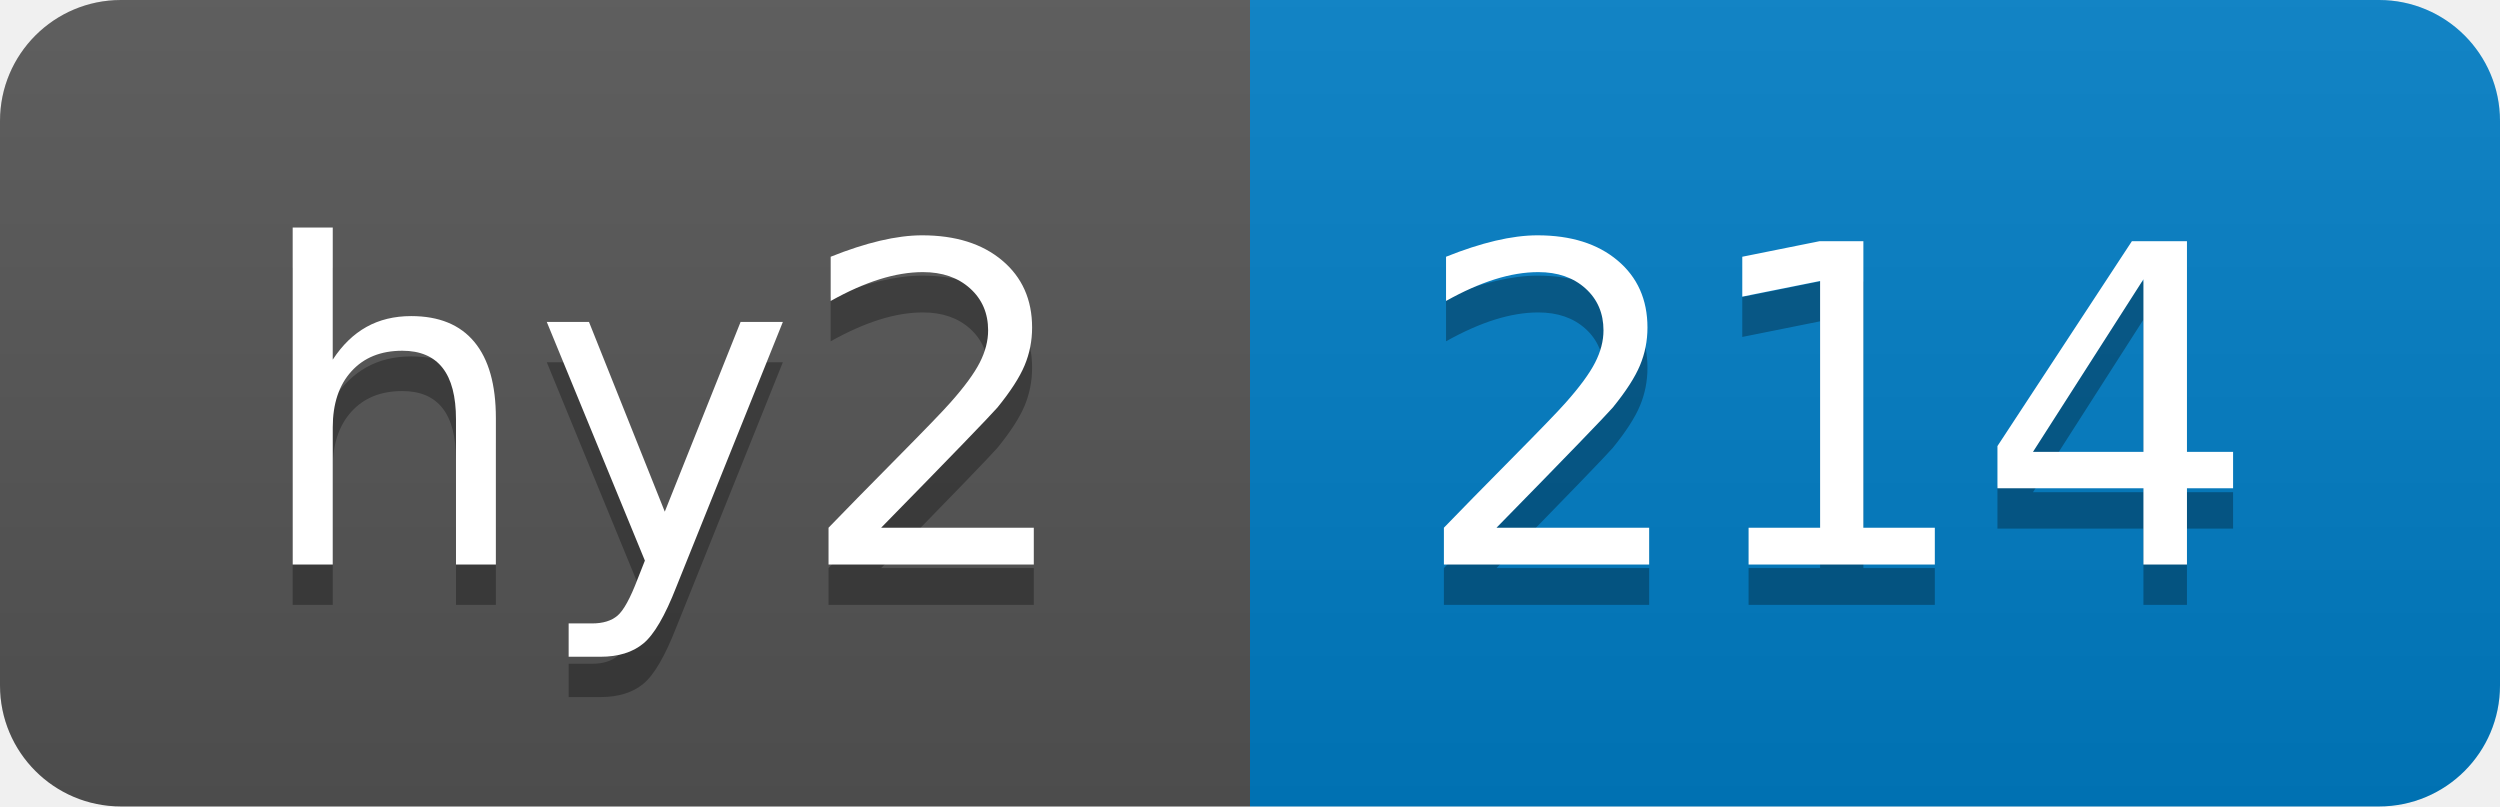
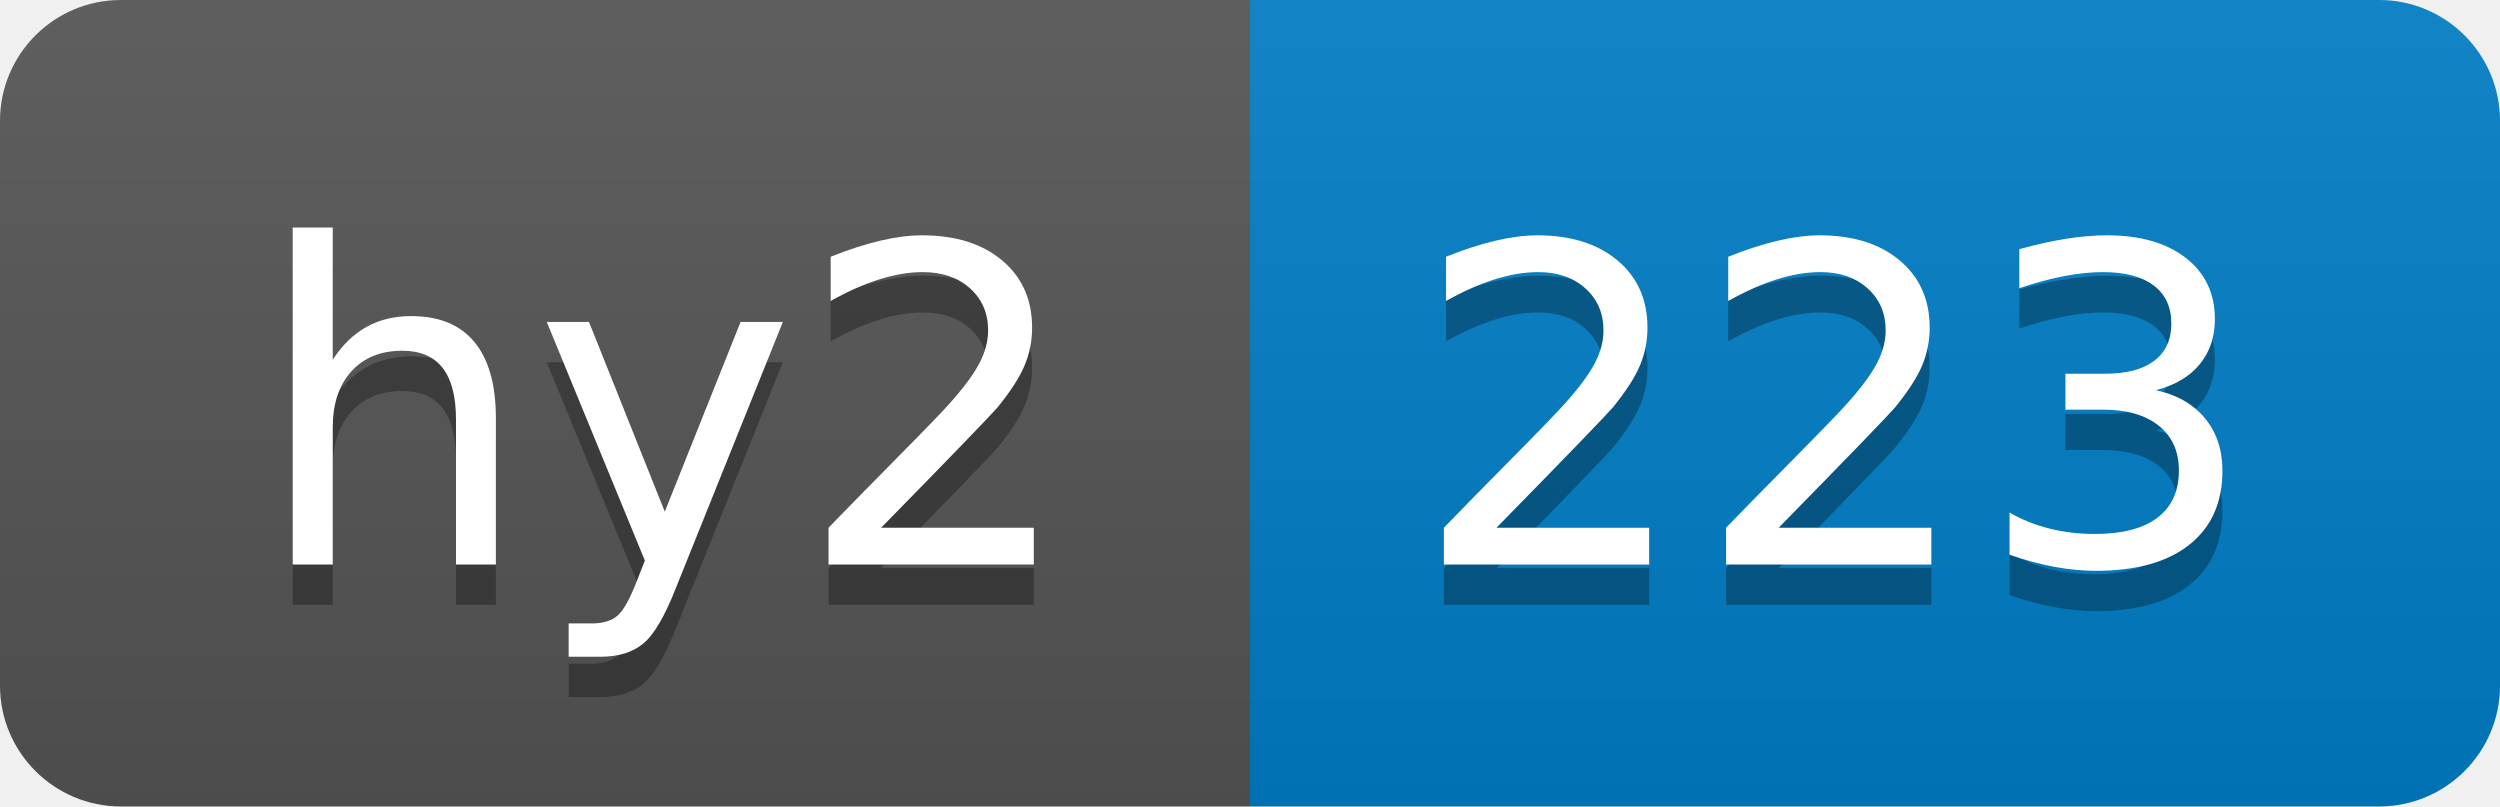
- <svg xmlns="http://www.w3.org/2000/svg" width="62" height="20" role="img" aria-label="hy2: 214">
+ <svg xmlns="http://www.w3.org/2000/svg" width="62" height="20" role="img" aria-label="hy2: 223">
  <linearGradient id="s" x2="0" y2="100%">
    <stop offset="0" stop-color="#bbb" stop-opacity=".1" />
    <stop offset="1" stop-opacity=".1" />
  </linearGradient>
  <clipPath id="r">
    <rect width="62" height="20" rx="3" fill="#fff" />
  </clipPath>
  <g clip-path="url(#r)">
    <rect width="31" height="20" fill="#555" />
    <rect x="31" width="31" height="20" fill="#007ec6" />
    <rect width="62" height="20" fill="url(#s)" />
  </g>
  <g fill="#fff" text-anchor="middle" font-family="Verdana,Geneva,DejaVu Sans,sans-serif" text-rendering="geometricPrecision" font-size="110">
    <text aria-hidden="true" x="165" y="150" fill="#010101" fill-opacity=".3" transform="scale(.1)" textLength="210">hy2</text>
    <text x="165" y="140" transform="scale(.1)" fill="#fff" textLength="210">hy2</text>
-     <text aria-hidden="true" x="455" y="150" fill="#010101" fill-opacity=".3" transform="scale(.1)" textLength="210">214</text>
-     <text x="455" y="140" transform="scale(.1)" fill="#fff" textLength="210">214</text>
+     <text aria-hidden="true" x="455" y="150" fill="#010101" fill-opacity=".3" transform="scale(.1)" textLength="210">223</text>
+     <text x="455" y="140" transform="scale(.1)" fill="#fff" textLength="210">223</text>
  </g>
</svg>
